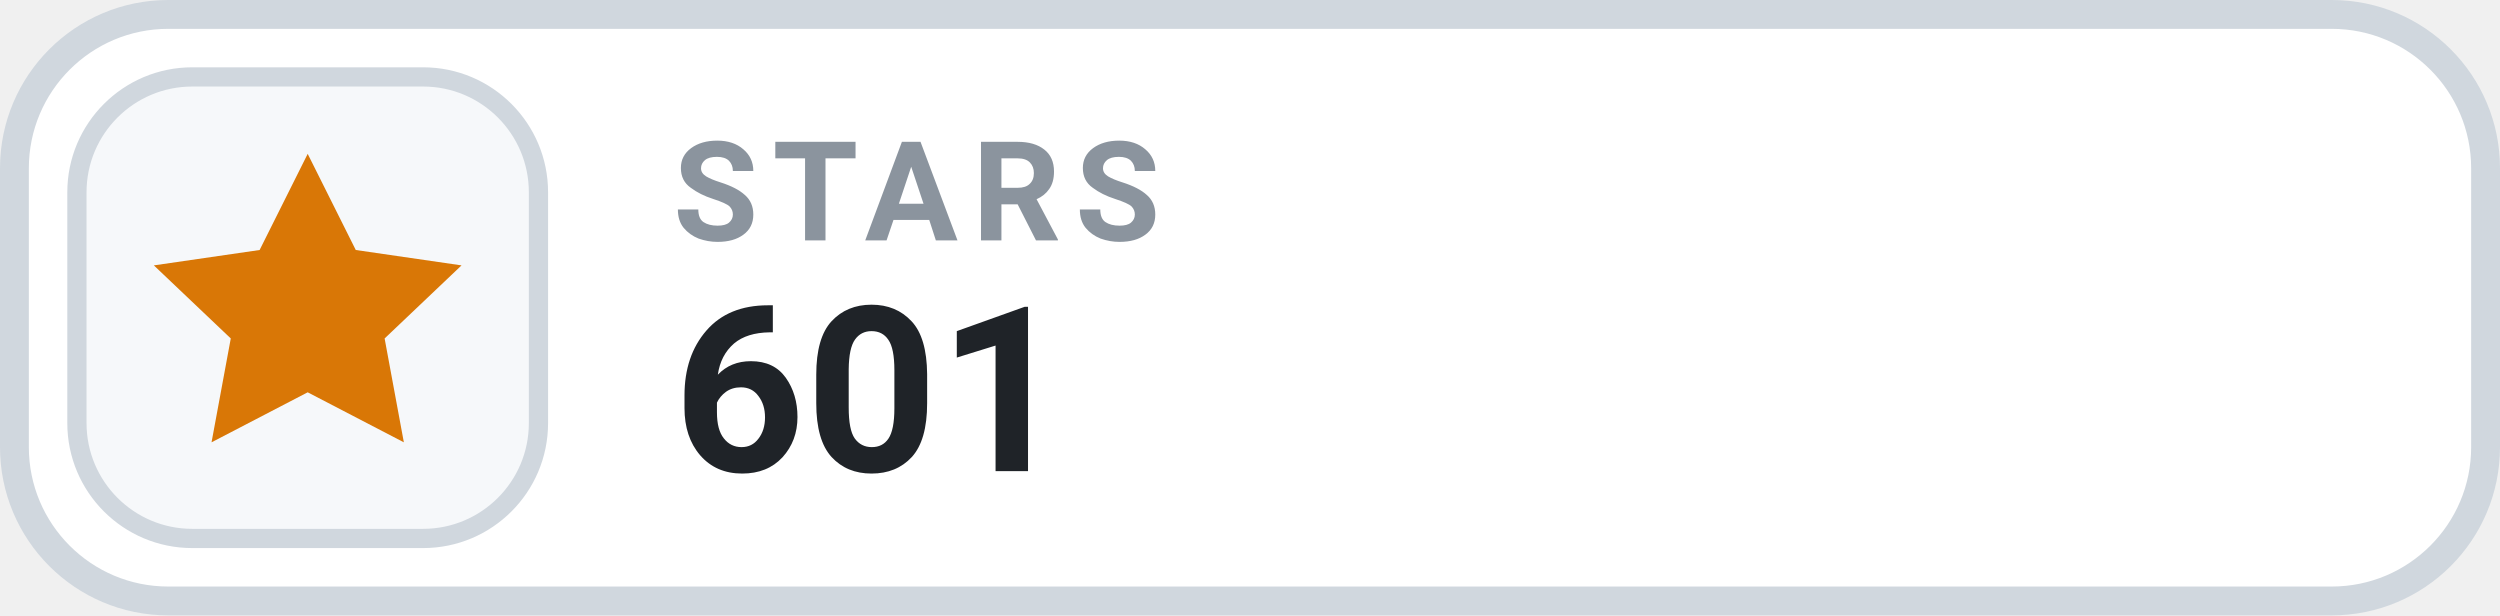
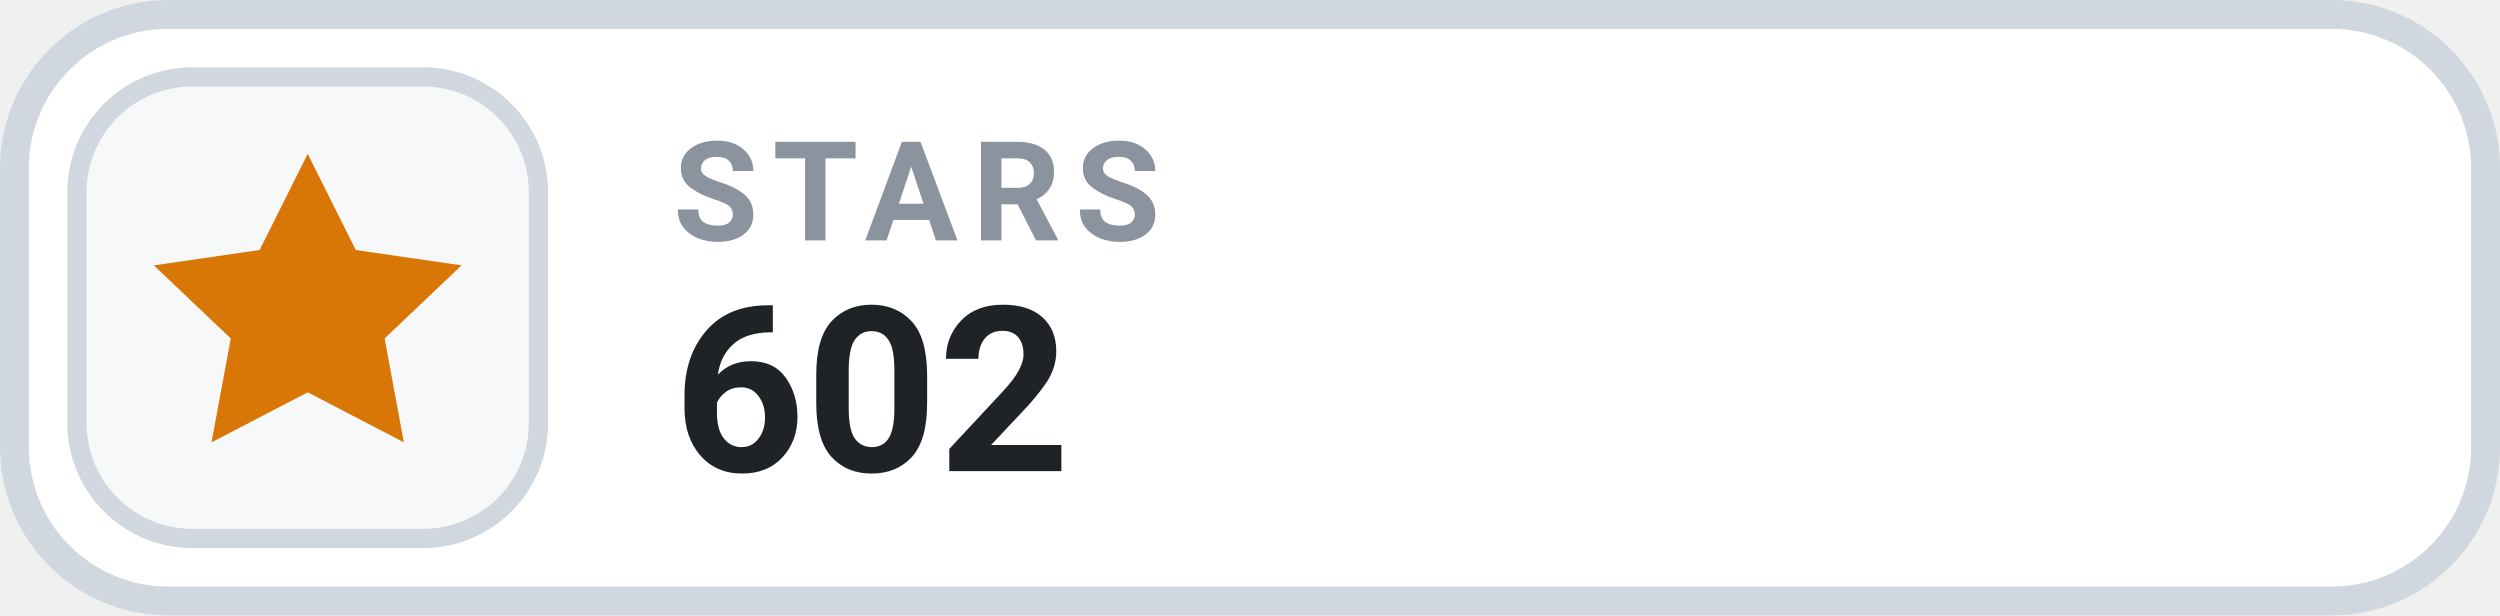
- <svg xmlns="http://www.w3.org/2000/svg" width="130" height="32" viewBox="0 0 130 32" role="img" aria-label="STARS 601">
+ <svg xmlns="http://www.w3.org/2000/svg" width="130" height="32" viewBox="0 0 130 32" role="img" aria-label="STARS 602">
  <rect x=".75" y=".75" width="128.5" height="30.5" rx="8" fill="#FFFFFF" stroke="#D0D7DE" stroke-width="1.5" />
  <rect x="4" y="4" width="24" height="24" rx="6" fill="#F6F8FA" stroke="#D0D7DE" stroke-width="1" />
  <g transform="translate(16 16)" style="color:#D97706;">
    <path d="M0 -8 l2.5 5 5.5 .8 -4 3.8 1 5.4 -5 -2.6 -5 2.6 1 -5.4 -4 -3.8 5.5 -.8 Z" fill="currentColor" />
  </g>
  <text x="35" y="12.5" fill="#8B949E" font-family="-apple-system,BlinkMacSystemFont,'Segoe UI',Roboto,Helvetica,Arial,sans-serif" font-size="7.2" font-weight="700" letter-spacing=".75">STARS</text>
-   <text x="35" y="24.5" fill="#1F2328" font-family="-apple-system,BlinkMacSystemFont,'Segoe UI',Roboto,Helvetica,Arial,sans-serif" font-size="12" font-weight="700">601</text>
+   <text x="35" y="24.5" fill="#1F2328" font-family="-apple-system,BlinkMacSystemFont,'Segoe UI',Roboto,Helvetica,Arial,sans-serif" font-size="12" font-weight="700">602</text>
</svg>
